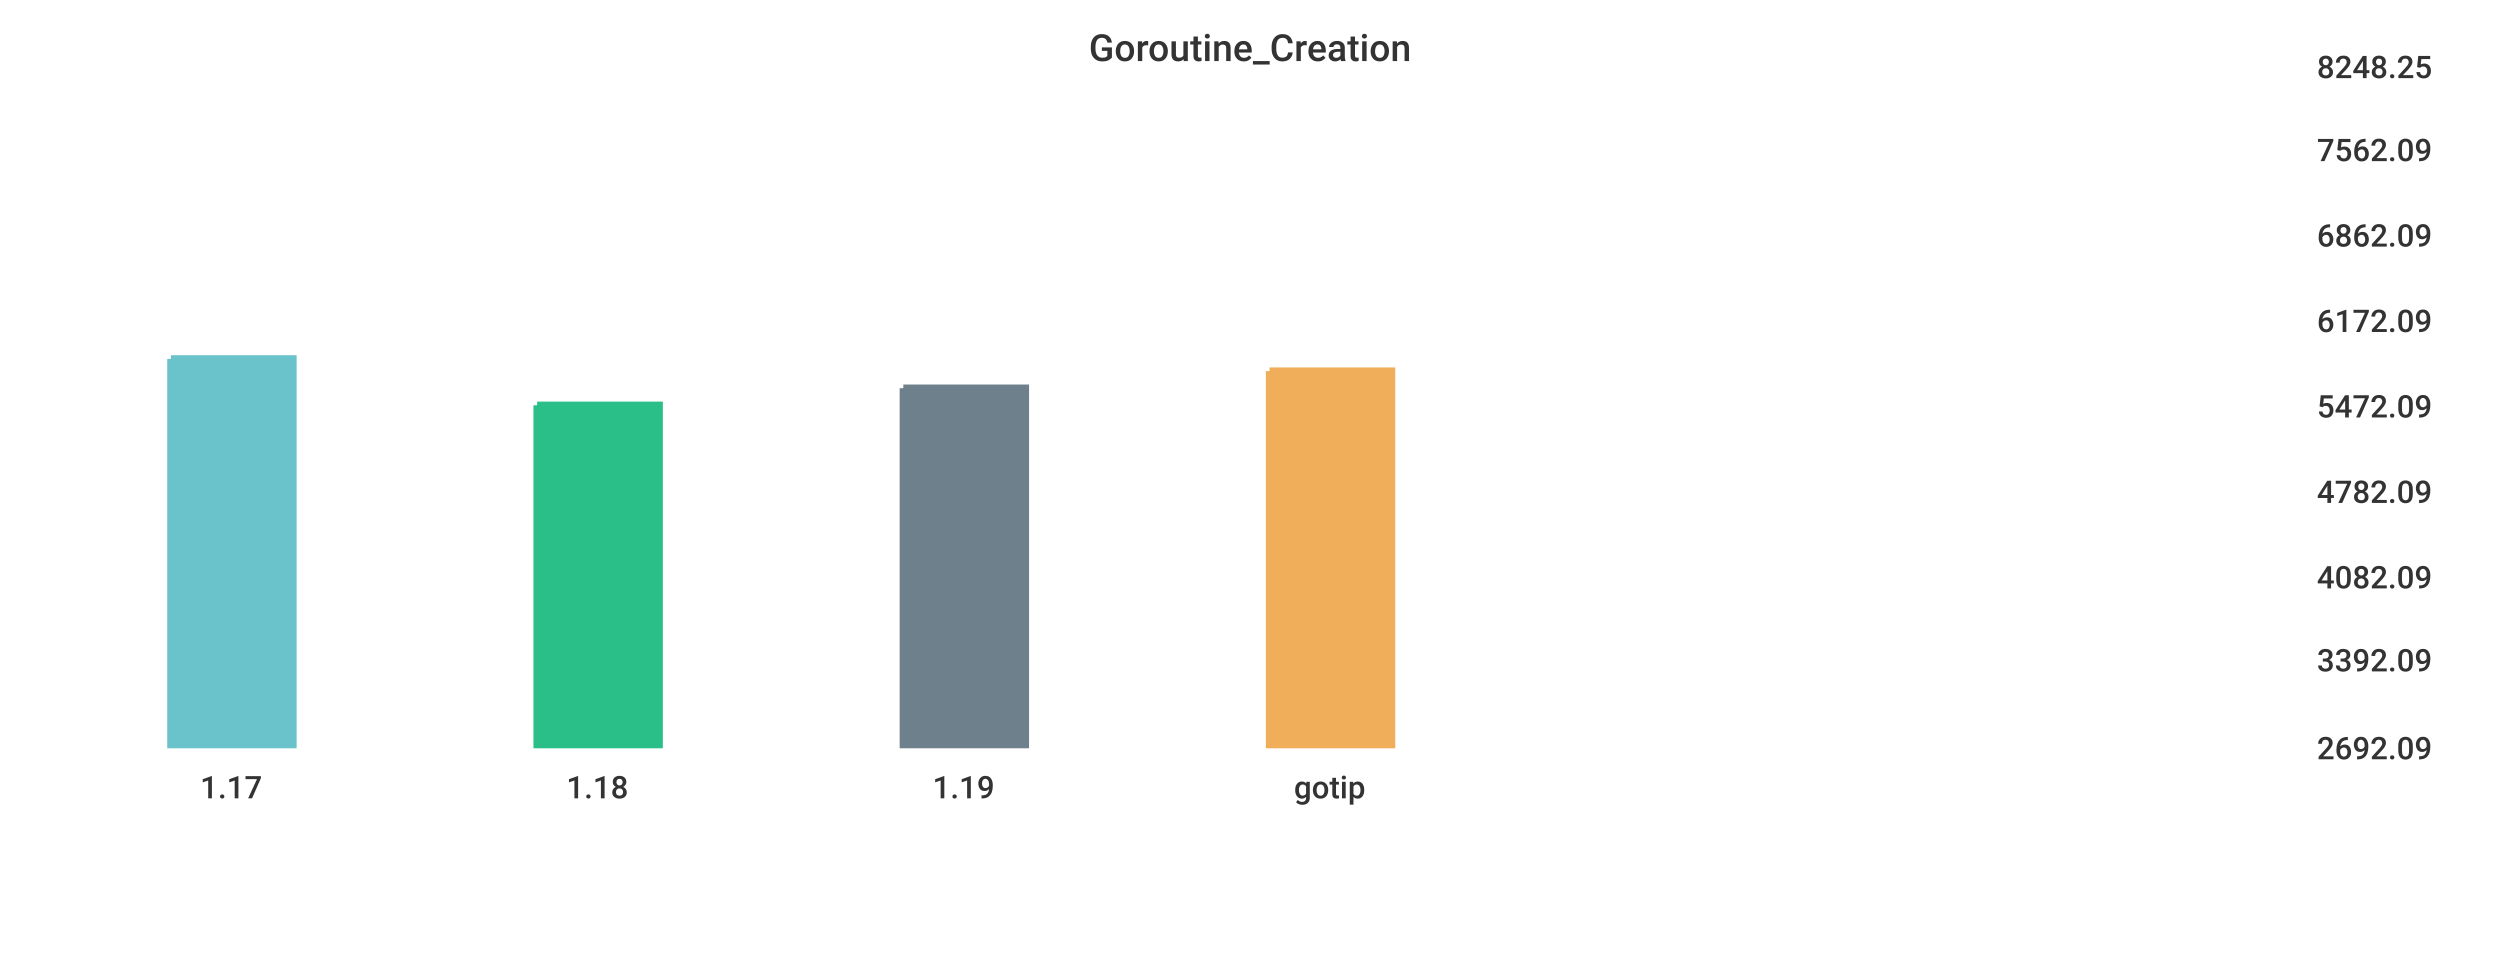
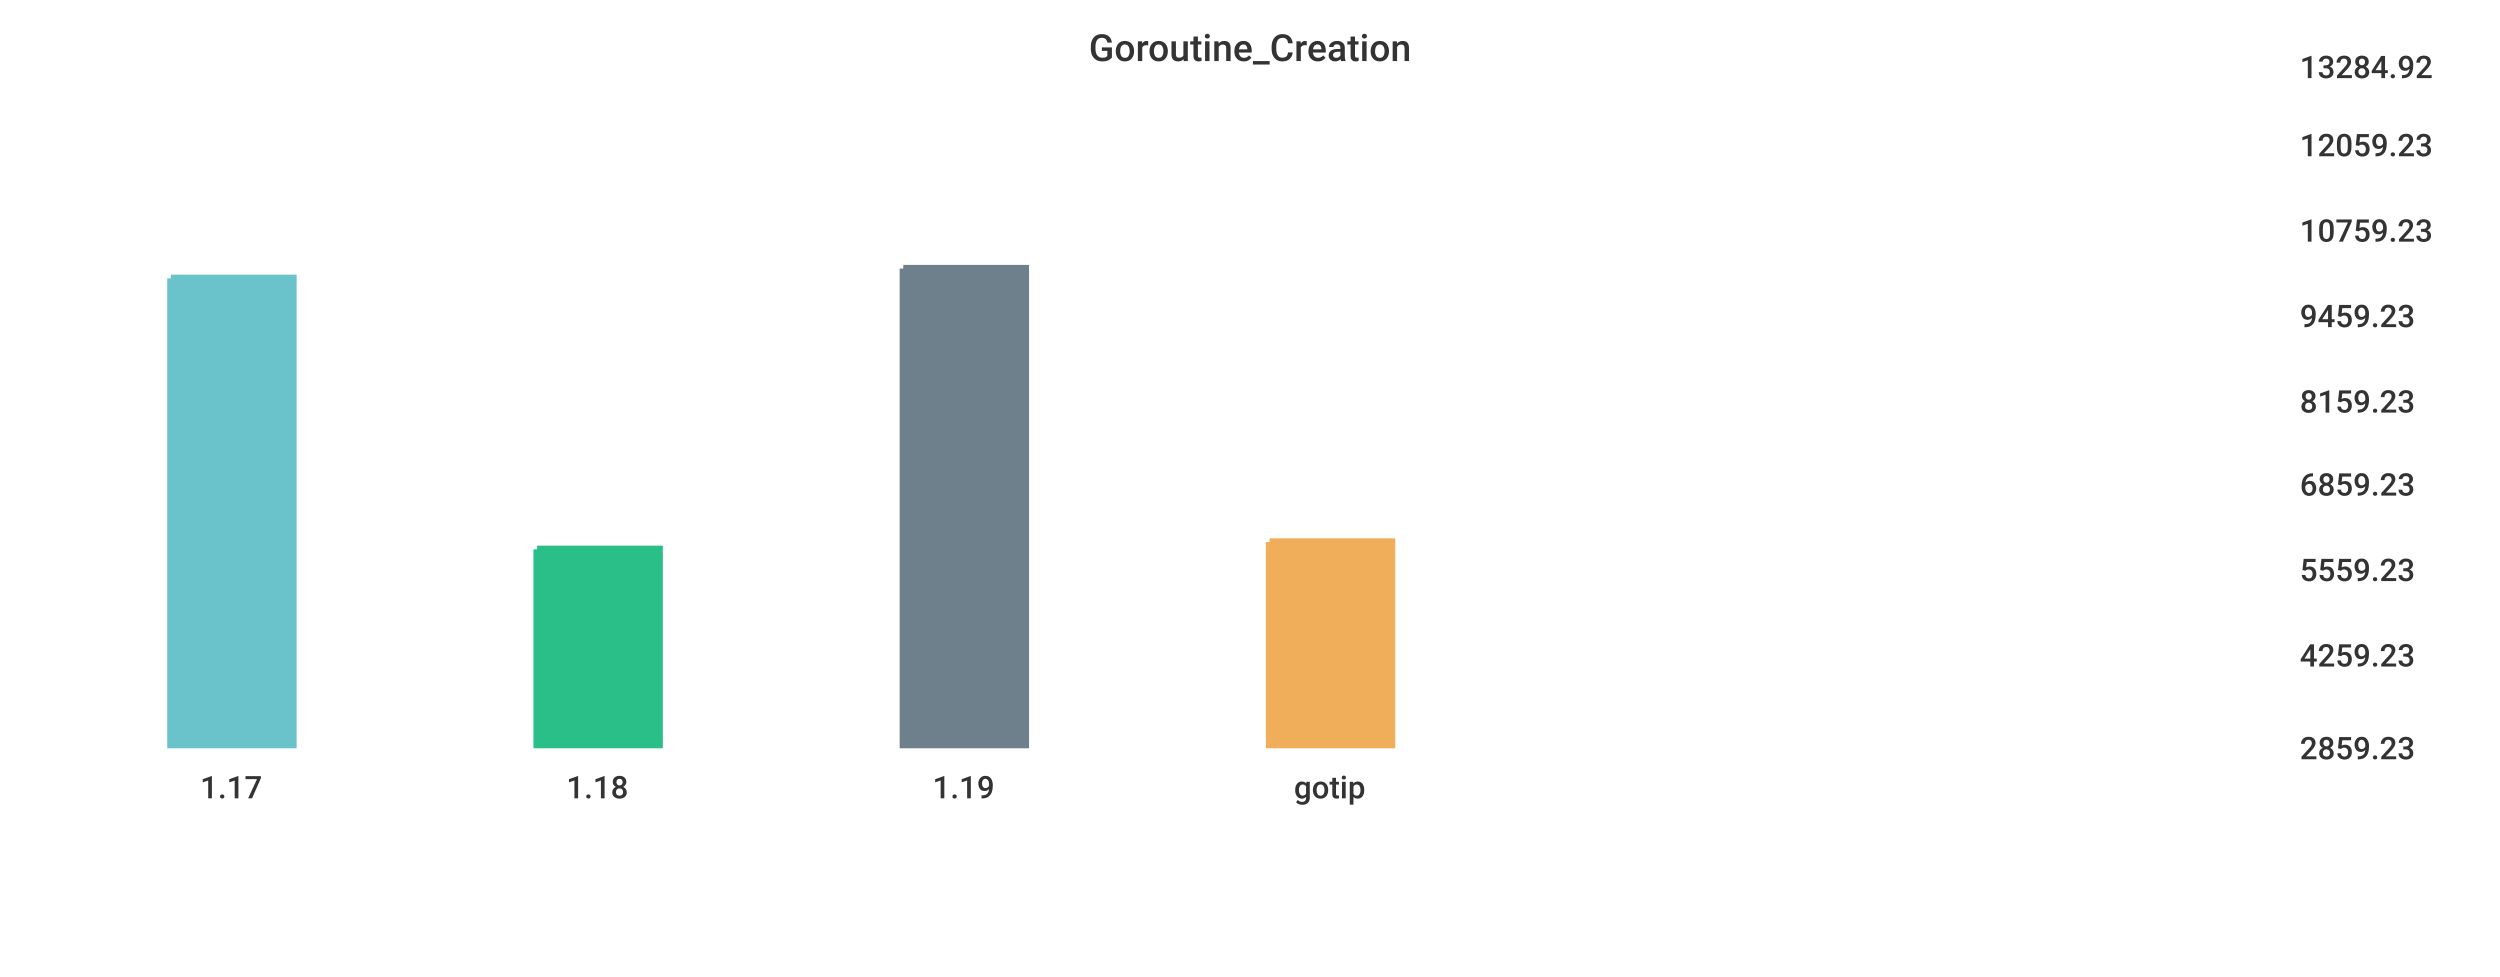
<svg xmlns="http://www.w3.org/2000/svg" width="1024" height="400">\n<path d="M 0 0 L 1024 0 L 1024 400 L 0 400 L 0 0" style="stroke-width:0;stroke:rgba(255,255,255,1.0);fill:rgba(255,255,255,1.0)" />
-   <path d="M 20 26 L 934 26 L 934 305 L 20 305 L 20 26" style="stroke-width:0;stroke:rgba(255,255,255,1.0);fill:rgba(255,255,255,1.0)" />
-   <path d="M 70 147 L 120 147 L 120 305 L 70 305 L 70 147" style="stroke-width:3;stroke:rgba(106,195,203,1.0);fill:rgba(106,195,203,1.0)" />
-   <path d="M 220 166 L 270 166 L 270 305 L 220 305 L 220 166" style="stroke-width:3;stroke:rgba(42,190,137,1.0);fill:rgba(42,190,137,1.0)" />
-   <path d="M 370 159 L 420 159 L 420 305 L 370 305 L 370 159" style="stroke-width:3;stroke:rgba(110,128,139,1.0);fill:rgba(110,128,139,1.0)" />
-   <path d="M 520 152 L 570 152 L 570 305 L 520 305 L 520 152" style="stroke-width:3;stroke:rgba(240,174,90,1.0);fill:rgba(240,174,90,1.0)" />
-   <path d="M 20 305 L 934 305" style="stroke-width:0;stroke:rgba(51,51,51,1.0);fill:none" />
+   <path d="M 20 26 L 927 26 L 927 305 L 20 305 L 20 26" style="stroke-width:0;stroke:rgba(255,255,255,1.0);fill:rgba(255,255,255,1.0)" />
+   <path d="M 70 114 L 120 114 L 120 305 L 70 305 L 70 114" style="stroke-width:3;stroke:rgba(106,195,203,1.0);fill:rgba(106,195,203,1.0)" />
+   <path d="M 220 225 L 270 225 L 270 305 L 220 305 L 220 225" style="stroke-width:3;stroke:rgba(42,190,137,1.0);fill:rgba(42,190,137,1.0)" />
+   <path d="M 370 110 L 420 110 L 420 305 L 370 305 L 370 110" style="stroke-width:3;stroke:rgba(110,128,139,1.0);fill:rgba(110,128,139,1.0)" />
+   <path d="M 520 222 L 570 222 L 570 305 L 520 305 L 520 222" style="stroke-width:3;stroke:rgba(240,174,90,1.0);fill:rgba(240,174,90,1.0)" />
+   <path d="M 20 305 L 927 305" style="stroke-width:0;stroke:rgba(51,51,51,1.0);fill:none" />
  <path d="M 20 305 L 20 310" style="stroke-width:0;stroke:rgba(51,51,51,1.0);fill:none" />
  <text x="82" y="327" style="stroke-width:0;stroke:none;fill:rgba(51,51,51,1.0);font-size:12.8px;font-family:'Roboto Medium',sans-serif">1.17</text>
  <path d="M 170 305 L 170 310" style="stroke-width:0;stroke:rgba(51,51,51,1.0);fill:none" />
  <text x="232" y="327" style="stroke-width:0;stroke:none;fill:rgba(51,51,51,1.0);font-size:12.8px;font-family:'Roboto Medium',sans-serif">1.18</text>
  <path d="M 320 305 L 320 310" style="stroke-width:0;stroke:rgba(51,51,51,1.0);fill:none" />
  <text x="382" y="327" style="stroke-width:0;stroke:none;fill:rgba(51,51,51,1.0);font-size:12.8px;font-family:'Roboto Medium',sans-serif">1.19</text>
  <path d="M 470 305 L 470 310" style="stroke-width:0;stroke:rgba(51,51,51,1.0);fill:none" />
  <text x="530" y="327" style="stroke-width:0;stroke:none;fill:rgba(51,51,51,1.0);font-size:12.8px;font-family:'Roboto Medium',sans-serif">gotip</text>
-   <path d="M 934 26 L 934 305" style="stroke-width:0;stroke:rgba(51,51,51,1.0);fill:none" />
-   <path d="M 934 305 L 939 305" style="stroke-width:0;stroke:rgba(51,51,51,1.0);fill:none" />
-   <path d="M 934 305 L 939 305" style="stroke-width:0;stroke:rgba(51,51,51,1.0);fill:none" />
-   <text x="949" y="311" style="stroke-width:0;stroke:none;fill:rgba(51,51,51,1.0);font-size:12.8px;font-family:'Roboto Medium',sans-serif">2692.09</text>
-   <path d="M 934 269 L 939 269" style="stroke-width:0;stroke:rgba(51,51,51,1.0);fill:none" />
-   <text x="949" y="275" style="stroke-width:0;stroke:none;fill:rgba(51,51,51,1.0);font-size:12.8px;font-family:'Roboto Medium',sans-serif">3392.09</text>
-   <path d="M 934 235 L 939 235" style="stroke-width:0;stroke:rgba(51,51,51,1.0);fill:none" />
-   <text x="949" y="241" style="stroke-width:0;stroke:none;fill:rgba(51,51,51,1.0);font-size:12.8px;font-family:'Roboto Medium',sans-serif">4082.09</text>
-   <path d="M 934 200 L 939 200" style="stroke-width:0;stroke:rgba(51,51,51,1.0);fill:none" />
-   <text x="949" y="206" style="stroke-width:0;stroke:none;fill:rgba(51,51,51,1.0);font-size:12.8px;font-family:'Roboto Medium',sans-serif">4782.09</text>
-   <path d="M 934 165 L 939 165" style="stroke-width:0;stroke:rgba(51,51,51,1.0);fill:none" />
-   <text x="949" y="171" style="stroke-width:0;stroke:none;fill:rgba(51,51,51,1.0);font-size:12.8px;font-family:'Roboto Medium',sans-serif">5472.09</text>
-   <path d="M 934 130 L 939 130" style="stroke-width:0;stroke:rgba(51,51,51,1.0);fill:none" />
-   <text x="949" y="136" style="stroke-width:0;stroke:none;fill:rgba(51,51,51,1.0);font-size:12.8px;font-family:'Roboto Medium',sans-serif">6172.09</text>
-   <path d="M 934 95 L 939 95" style="stroke-width:0;stroke:rgba(51,51,51,1.0);fill:none" />
-   <text x="949" y="101" style="stroke-width:0;stroke:none;fill:rgba(51,51,51,1.0);font-size:12.8px;font-family:'Roboto Medium',sans-serif">6862.09</text>
-   <path d="M 934 60 L 939 60" style="stroke-width:0;stroke:rgba(51,51,51,1.0);fill:none" />
-   <text x="949" y="66" style="stroke-width:0;stroke:none;fill:rgba(51,51,51,1.0);font-size:12.8px;font-family:'Roboto Medium',sans-serif">7562.09</text>
-   <path d="M 934 26 L 939 26" style="stroke-width:0;stroke:rgba(51,51,51,1.0);fill:none" />
-   <text x="949" y="32" style="stroke-width:0;stroke:none;fill:rgba(51,51,51,1.0);font-size:12.8px;font-family:'Roboto Medium',sans-serif">8248.25</text>
+   <path d="M 927 26 L 927 305" style="stroke-width:0;stroke:rgba(51,51,51,1.0);fill:none" />
+   <path d="M 927 305 L 932 305" style="stroke-width:0;stroke:rgba(51,51,51,1.0);fill:none" />
+   <path d="M 927 305 L 932 305" style="stroke-width:0;stroke:rgba(51,51,51,1.0);fill:none" />
+   <text x="942" y="311" style="stroke-width:0;stroke:none;fill:rgba(51,51,51,1.0);font-size:12.8px;font-family:'Roboto Medium',sans-serif">2859.23</text>
+   <path d="M 927 267 L 932 267" style="stroke-width:0;stroke:rgba(51,51,51,1.0);fill:none" />
+   <text x="942" y="273" style="stroke-width:0;stroke:none;fill:rgba(51,51,51,1.0);font-size:12.8px;font-family:'Roboto Medium',sans-serif">4259.23</text>
+   <path d="M 927 232 L 932 232" style="stroke-width:0;stroke:rgba(51,51,51,1.0);fill:none" />
+   <text x="942" y="238" style="stroke-width:0;stroke:none;fill:rgba(51,51,51,1.0);font-size:12.8px;font-family:'Roboto Medium',sans-serif">5559.23</text>
+   <path d="M 927 197 L 932 197" style="stroke-width:0;stroke:rgba(51,51,51,1.0);fill:none" />
+   <text x="942" y="203" style="stroke-width:0;stroke:none;fill:rgba(51,51,51,1.0);font-size:12.8px;font-family:'Roboto Medium',sans-serif">6859.23</text>
+   <path d="M 927 163 L 932 163" style="stroke-width:0;stroke:rgba(51,51,51,1.0);fill:none" />
+   <text x="942" y="169" style="stroke-width:0;stroke:none;fill:rgba(51,51,51,1.0);font-size:12.8px;font-family:'Roboto Medium',sans-serif">8159.23</text>
+   <path d="M 927 128 L 932 128" style="stroke-width:0;stroke:rgba(51,51,51,1.0);fill:none" />
+   <text x="942" y="134" style="stroke-width:0;stroke:none;fill:rgba(51,51,51,1.0);font-size:12.8px;font-family:'Roboto Medium',sans-serif">9459.23</text>
+   <path d="M 927 93 L 932 93" style="stroke-width:0;stroke:rgba(51,51,51,1.0);fill:none" />
+   <text x="942" y="99" style="stroke-width:0;stroke:none;fill:rgba(51,51,51,1.0);font-size:12.8px;font-family:'Roboto Medium',sans-serif">10759.23</text>
+   <path d="M 927 58 L 932 58" style="stroke-width:0;stroke:rgba(51,51,51,1.0);fill:none" />
+   <text x="942" y="64" style="stroke-width:0;stroke:none;fill:rgba(51,51,51,1.0);font-size:12.8px;font-family:'Roboto Medium',sans-serif">12059.23</text>
+   <path d="M 927 26 L 932 26" style="stroke-width:0;stroke:rgba(51,51,51,1.0);fill:none" />
+   <text x="942" y="32" style="stroke-width:0;stroke:none;fill:rgba(51,51,51,1.0);font-size:12.8px;font-family:'Roboto Medium',sans-serif">13284.92</text>
  <text x="446" y="25" style="stroke-width:0;stroke:none;fill:rgba(51,51,51,1.0);font-size:15.3px;font-family:'Roboto Medium',sans-serif">Goroutine_Creation</text>
</svg>
